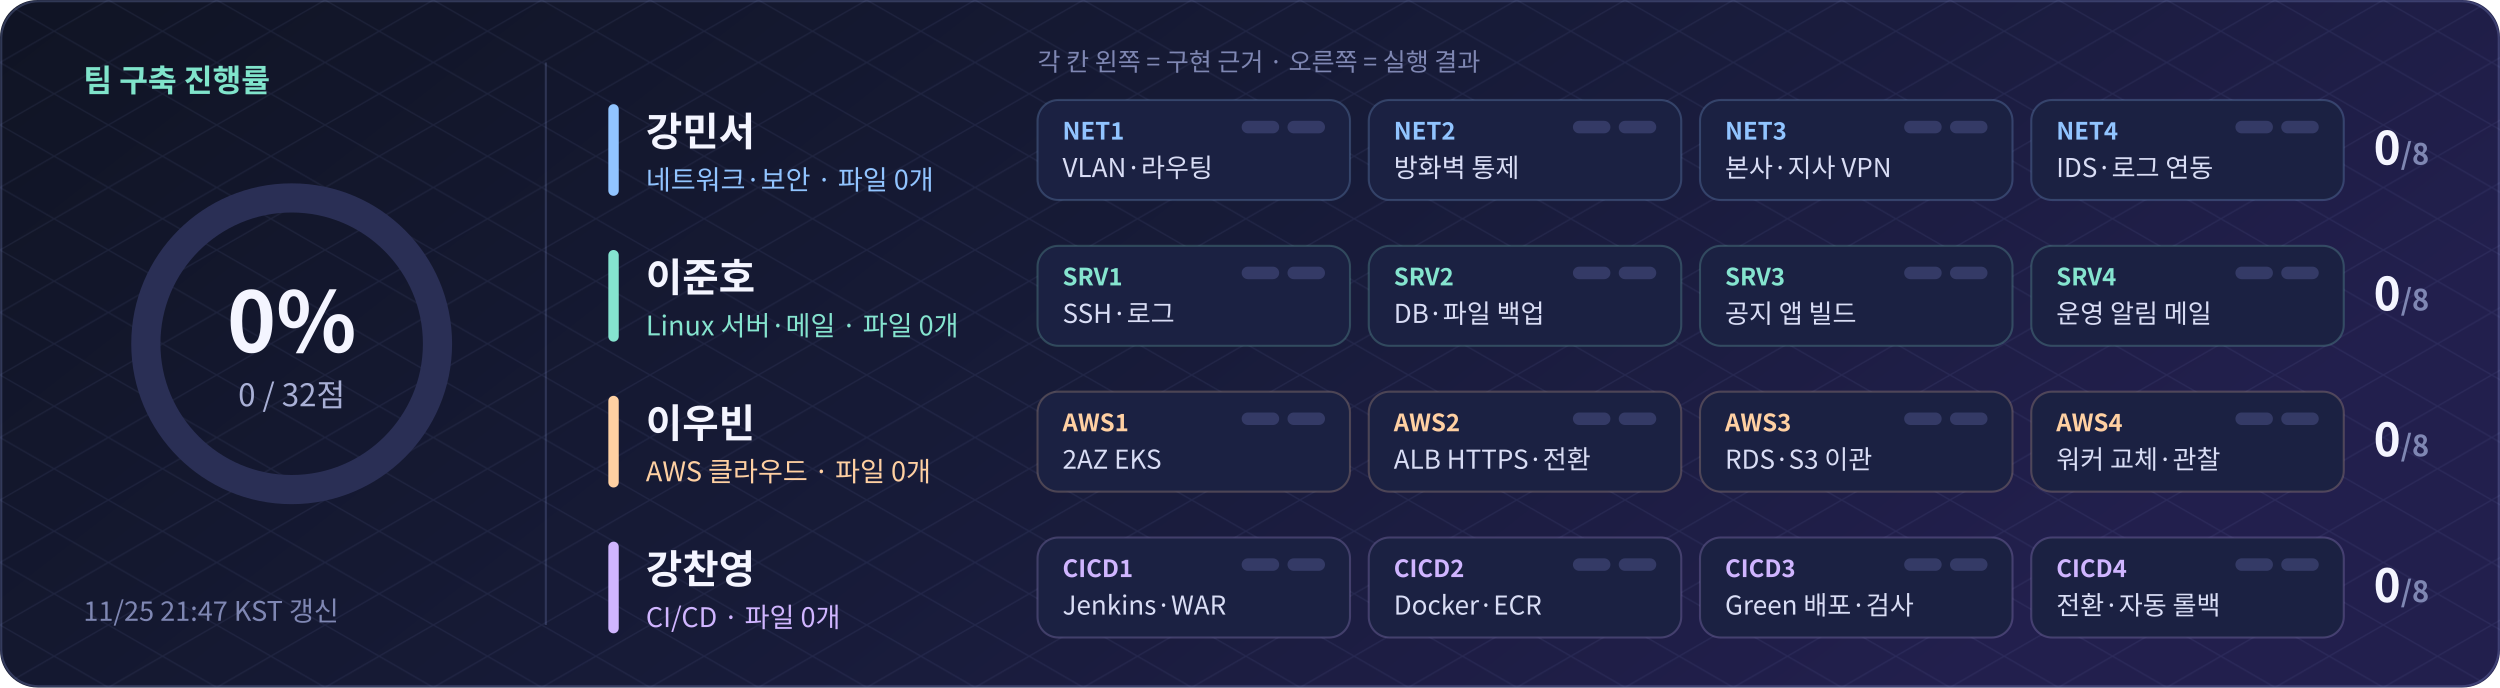
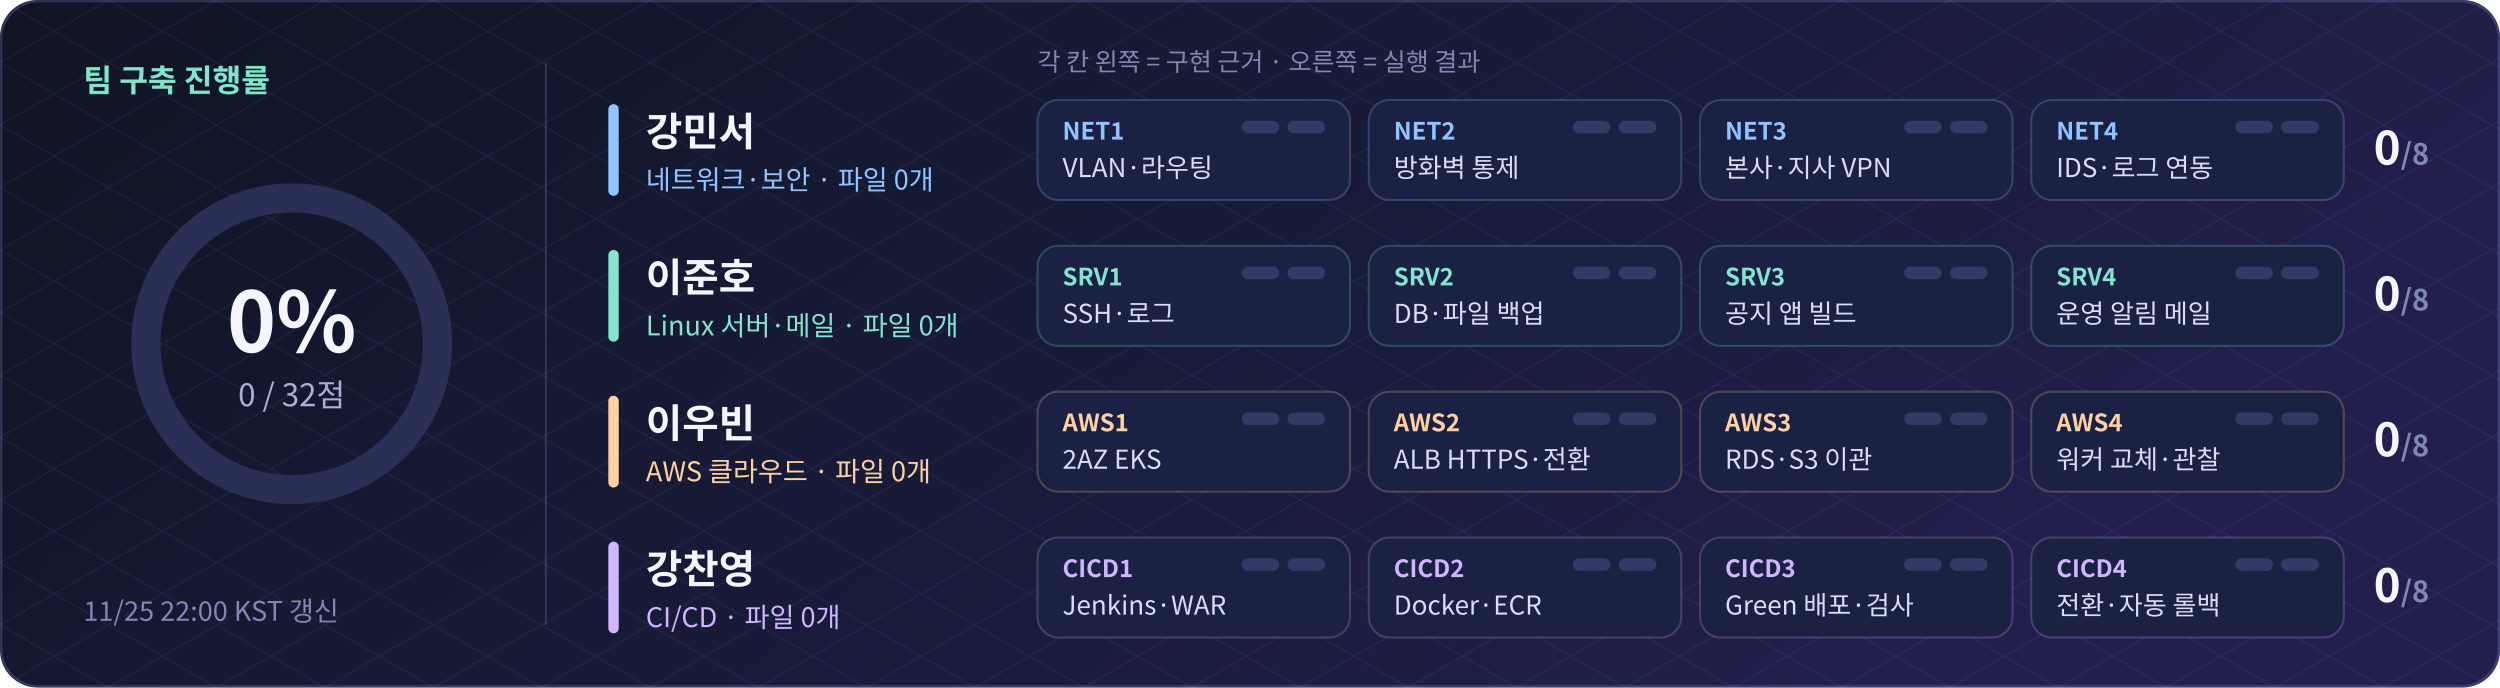
<svg xmlns="http://www.w3.org/2000/svg" width="1200" height="330" viewBox="0 0 1200 330" role="img" aria-label="팀 구축 진행률 0.0% (0/32점)">
  <defs>
    <linearGradient id="bg" x2="1" y2=".35">
      <stop stop-color="#101424" />
      <stop offset=".55" stop-color="#171b38" />
      <stop offset="1" stop-color="#221f4d" />
    </linearGradient>
    <pattern id="grid" width="52" height="30" patternUnits="userSpaceOnUse">
      <path d="M0 0L52 30M52 0L0 30" stroke="#a8b5ff" opacity=".07" fill="none" stroke-width=".7" />
    </pattern>
  </defs>
  <rect width="1200" height="330" rx="18" fill="url(#bg)" />
  <rect width="1200" height="330" rx="18" fill="url(#grid)" />
  <g font-family="Noto Sans CJK KR,Noto Sans KR,Apple SD Gothic Neo,Malgun Gothic,Arial,sans-serif">
    <circle cx="140" cy="165" r="70" fill="none" stroke="#2a2f55" stroke-width="14" />
    <text x="140" y="169" text-anchor="middle" font-size="40" font-weight="bold" fill="#f4f5ff">0%</text>
    <text x="140" y="195" text-anchor="middle" font-size="15" fill="#a9b0d6">0 / 32점</text>
    <text x="40" y="44" font-size="15" font-weight="bold" fill="#80e4cb">팀 구축 진행률</text>
-     <text x="40" y="298" font-size="13" fill="#7f87b3">11/25 21:47 KST 갱신</text>
+     <text x="40" y="298" font-size="13" fill="#7f87b3">11/25 22:00 KST 갱신</text>
    <path d="M262 30V300" stroke="#a5b6ff" opacity=".18" />
    <text x="498" y="34" font-size="12" fill="#7f87b3">각 칸 왼쪽 = 구현 근거 · 오른쪽 = 실행 결과</text>
    <rect x="292" y="50" width="5" height="44" rx="2.5" fill="#91c4ff" />
    <text x="310" y="70" font-size="19" font-weight="bold" fill="#f4f5ff">강민서</text>
    <text x="310" y="91" font-size="13" fill="#91c4ff">네트워크·보안 · 파일 0개</text>
    <rect x="498" y="48" width="150" height="48" rx="10" fill="#1b2142" stroke="#91c4ff" stroke-opacity="0.22" />
    <text x="510" y="67" font-size="11.5" font-weight="bold" fill="#91c4ff">NET1</text>
    <text x="510" y="85" font-size="12.5" fill="#d9ddf5">VLAN·라우팅</text>
    <rect x="596" y="58" width="18" height="6" rx="3" fill="#343a66" />
    <rect x="618" y="58" width="18" height="6" rx="3" fill="#343a66" />
    <rect x="657" y="48" width="150" height="48" rx="10" fill="#1b2142" stroke="#91c4ff" stroke-opacity="0.22" />
    <text x="669" y="67" font-size="11.5" font-weight="bold" fill="#91c4ff">NET2</text>
    <text x="669" y="85" font-size="12.5" fill="#d9ddf5">방화벽 통제</text>
    <rect x="755" y="58" width="18" height="6" rx="3" fill="#343a66" />
    <rect x="777" y="58" width="18" height="6" rx="3" fill="#343a66" />
    <rect x="816" y="48" width="150" height="48" rx="10" fill="#1b2142" stroke="#91c4ff" stroke-opacity="0.22" />
    <text x="828" y="67" font-size="11.5" font-weight="bold" fill="#91c4ff">NET3</text>
    <text x="828" y="85" font-size="12.5" fill="#d9ddf5">본사·지사 VPN</text>
    <rect x="914" y="58" width="18" height="6" rx="3" fill="#343a66" />
    <rect x="936" y="58" width="18" height="6" rx="3" fill="#343a66" />
    <rect x="975" y="48" width="150" height="48" rx="10" fill="#1b2142" stroke="#91c4ff" stroke-opacity="0.22" />
    <text x="987" y="67" font-size="11.5" font-weight="bold" fill="#91c4ff">NET4</text>
    <text x="987" y="85" font-size="12.5" fill="#d9ddf5">IDS·로그 연동</text>
    <rect x="1073" y="58" width="18" height="6" rx="3" fill="#343a66" />
    <rect x="1095" y="58" width="18" height="6" rx="3" fill="#343a66" />
    <text x="1166" y="79" text-anchor="end" font-size="22" font-weight="bold" fill="#f4f5ff">0<tspan font-size="14" fill="#7f87b3">/8</tspan>
    </text>
    <rect x="292" y="120" width="5" height="44" rx="2.5" fill="#85e4cf" />
    <text x="310" y="140" font-size="19" font-weight="bold" fill="#f4f5ff">이준호</text>
    <text x="310" y="161" font-size="13" fill="#85e4cf">Linux 서버·메일 · 파일 0개</text>
    <rect x="498" y="118" width="150" height="48" rx="10" fill="#1b2142" stroke="#85e4cf" stroke-opacity="0.22" />
    <text x="510" y="137" font-size="11.5" font-weight="bold" fill="#85e4cf">SRV1</text>
    <text x="510" y="155" font-size="12.5" fill="#d9ddf5">SSH·로그</text>
    <rect x="596" y="128" width="18" height="6" rx="3" fill="#343a66" />
    <rect x="618" y="128" width="18" height="6" rx="3" fill="#343a66" />
    <rect x="657" y="118" width="150" height="48" rx="10" fill="#1b2142" stroke="#85e4cf" stroke-opacity="0.22" />
    <text x="669" y="137" font-size="11.5" font-weight="bold" fill="#85e4cf">SRV2</text>
    <text x="669" y="155" font-size="12.5" fill="#d9ddf5">DB·파일 백업</text>
    <rect x="755" y="128" width="18" height="6" rx="3" fill="#343a66" />
    <rect x="777" y="128" width="18" height="6" rx="3" fill="#343a66" />
    <rect x="816" y="118" width="150" height="48" rx="10" fill="#1b2142" stroke="#85e4cf" stroke-opacity="0.22" />
    <text x="828" y="137" font-size="11.5" font-weight="bold" fill="#85e4cf">SRV3</text>
    <text x="828" y="155" font-size="12.5" fill="#d9ddf5">공지 앱 빌드</text>
    <rect x="914" y="128" width="18" height="6" rx="3" fill="#343a66" />
    <rect x="936" y="128" width="18" height="6" rx="3" fill="#343a66" />
    <rect x="975" y="118" width="150" height="48" rx="10" fill="#1b2142" stroke="#85e4cf" stroke-opacity="0.22" />
    <text x="987" y="137" font-size="11.5" font-weight="bold" fill="#85e4cf">SRV4</text>
    <text x="987" y="155" font-size="12.5" fill="#d9ddf5">운영 알림 메일</text>
    <rect x="1073" y="128" width="18" height="6" rx="3" fill="#343a66" />
    <rect x="1095" y="128" width="18" height="6" rx="3" fill="#343a66" />
    <text x="1166" y="149" text-anchor="end" font-size="22" font-weight="bold" fill="#f4f5ff">0<tspan font-size="14" fill="#7f87b3">/8</tspan>
    </text>
    <rect x="292" y="190" width="5" height="44" rx="2.5" fill="#ffd0a2" />
    <text x="310" y="210" font-size="19" font-weight="bold" fill="#f4f5ff">이우빈</text>
    <text x="310" y="231" font-size="13" fill="#ffd0a2">AWS 클라우드 · 파일 0개</text>
    <rect x="498" y="188" width="150" height="48" rx="10" fill="#1b2142" stroke="#ffd0a2" stroke-opacity="0.22" />
    <text x="510" y="207" font-size="11.5" font-weight="bold" fill="#ffd0a2">AWS1</text>
    <text x="510" y="225" font-size="12.5" fill="#d9ddf5">2AZ EKS</text>
    <rect x="596" y="198" width="18" height="6" rx="3" fill="#343a66" />
    <rect x="618" y="198" width="18" height="6" rx="3" fill="#343a66" />
    <rect x="657" y="188" width="150" height="48" rx="10" fill="#1b2142" stroke="#ffd0a2" stroke-opacity="0.22" />
    <text x="669" y="207" font-size="11.5" font-weight="bold" fill="#ffd0a2">AWS2</text>
    <text x="669" y="225" font-size="12.5" fill="#d9ddf5">ALB HTTPS·전환</text>
    <rect x="755" y="198" width="18" height="6" rx="3" fill="#343a66" />
    <rect x="777" y="198" width="18" height="6" rx="3" fill="#343a66" />
    <rect x="816" y="188" width="150" height="48" rx="10" fill="#1b2142" stroke="#ffd0a2" stroke-opacity="0.22" />
    <text x="828" y="207" font-size="11.5" font-weight="bold" fill="#ffd0a2">AWS3</text>
    <text x="828" y="225" font-size="12.5" fill="#d9ddf5">RDS·S3 이관</text>
    <rect x="914" y="198" width="18" height="6" rx="3" fill="#343a66" />
    <rect x="936" y="198" width="18" height="6" rx="3" fill="#343a66" />
    <rect x="975" y="188" width="150" height="48" rx="10" fill="#1b2142" stroke="#ffd0a2" stroke-opacity="0.22" />
    <text x="987" y="207" font-size="11.5" font-weight="bold" fill="#ffd0a2">AWS4</text>
    <text x="987" y="225" font-size="12.5" fill="#d9ddf5">워커 교체·관찰</text>
    <rect x="1073" y="198" width="18" height="6" rx="3" fill="#343a66" />
    <rect x="1095" y="198" width="18" height="6" rx="3" fill="#343a66" />
    <text x="1166" y="219" text-anchor="end" font-size="22" font-weight="bold" fill="#f4f5ff">0<tspan font-size="14" fill="#7f87b3">/8</tspan>
    </text>
    <rect x="292" y="260" width="5" height="44" rx="2.5" fill="#d0b5ff" />
    <text x="310" y="280" font-size="19" font-weight="bold" fill="#f4f5ff">강찬영</text>
    <text x="310" y="301" font-size="13" fill="#d0b5ff">CI/CD · 파일 0개</text>
    <rect x="498" y="258" width="150" height="48" rx="10" fill="#1b2142" stroke="#d0b5ff" stroke-opacity="0.22" />
    <text x="510" y="277" font-size="11.5" font-weight="bold" fill="#d0b5ff">CICD1</text>
    <text x="510" y="295" font-size="12.5" fill="#d9ddf5">Jenkins·WAR</text>
    <rect x="596" y="268" width="18" height="6" rx="3" fill="#343a66" />
    <rect x="618" y="268" width="18" height="6" rx="3" fill="#343a66" />
    <rect x="657" y="258" width="150" height="48" rx="10" fill="#1b2142" stroke="#d0b5ff" stroke-opacity="0.22" />
    <text x="669" y="277" font-size="11.5" font-weight="bold" fill="#d0b5ff">CICD2</text>
    <text x="669" y="295" font-size="12.5" fill="#d9ddf5">Docker·ECR</text>
    <rect x="755" y="268" width="18" height="6" rx="3" fill="#343a66" />
    <rect x="777" y="268" width="18" height="6" rx="3" fill="#343a66" />
    <rect x="816" y="258" width="150" height="48" rx="10" fill="#1b2142" stroke="#d0b5ff" stroke-opacity="0.22" />
    <text x="828" y="277" font-size="11.5" font-weight="bold" fill="#d0b5ff">CICD3</text>
    <text x="828" y="295" font-size="12.5" fill="#d9ddf5">Green 배포·검사</text>
    <rect x="914" y="268" width="18" height="6" rx="3" fill="#343a66" />
    <rect x="936" y="268" width="18" height="6" rx="3" fill="#343a66" />
    <rect x="975" y="258" width="150" height="48" rx="10" fill="#1b2142" stroke="#d0b5ff" stroke-opacity="0.22" />
    <text x="987" y="277" font-size="11.5" font-weight="bold" fill="#d0b5ff">CICD4</text>
    <text x="987" y="295" font-size="12.5" fill="#d9ddf5">전환·자동 롤백</text>
    <rect x="1073" y="268" width="18" height="6" rx="3" fill="#343a66" />
    <rect x="1095" y="268" width="18" height="6" rx="3" fill="#343a66" />
    <text x="1166" y="289" text-anchor="end" font-size="22" font-weight="bold" fill="#f4f5ff">0<tspan font-size="14" fill="#7f87b3">/8</tspan>
    </text>
  </g>
  <rect x=".6" y=".6" width="1198.8" height="328.8" rx="18" fill="none" stroke="#a5b6ff" opacity=".22" />
</svg>
